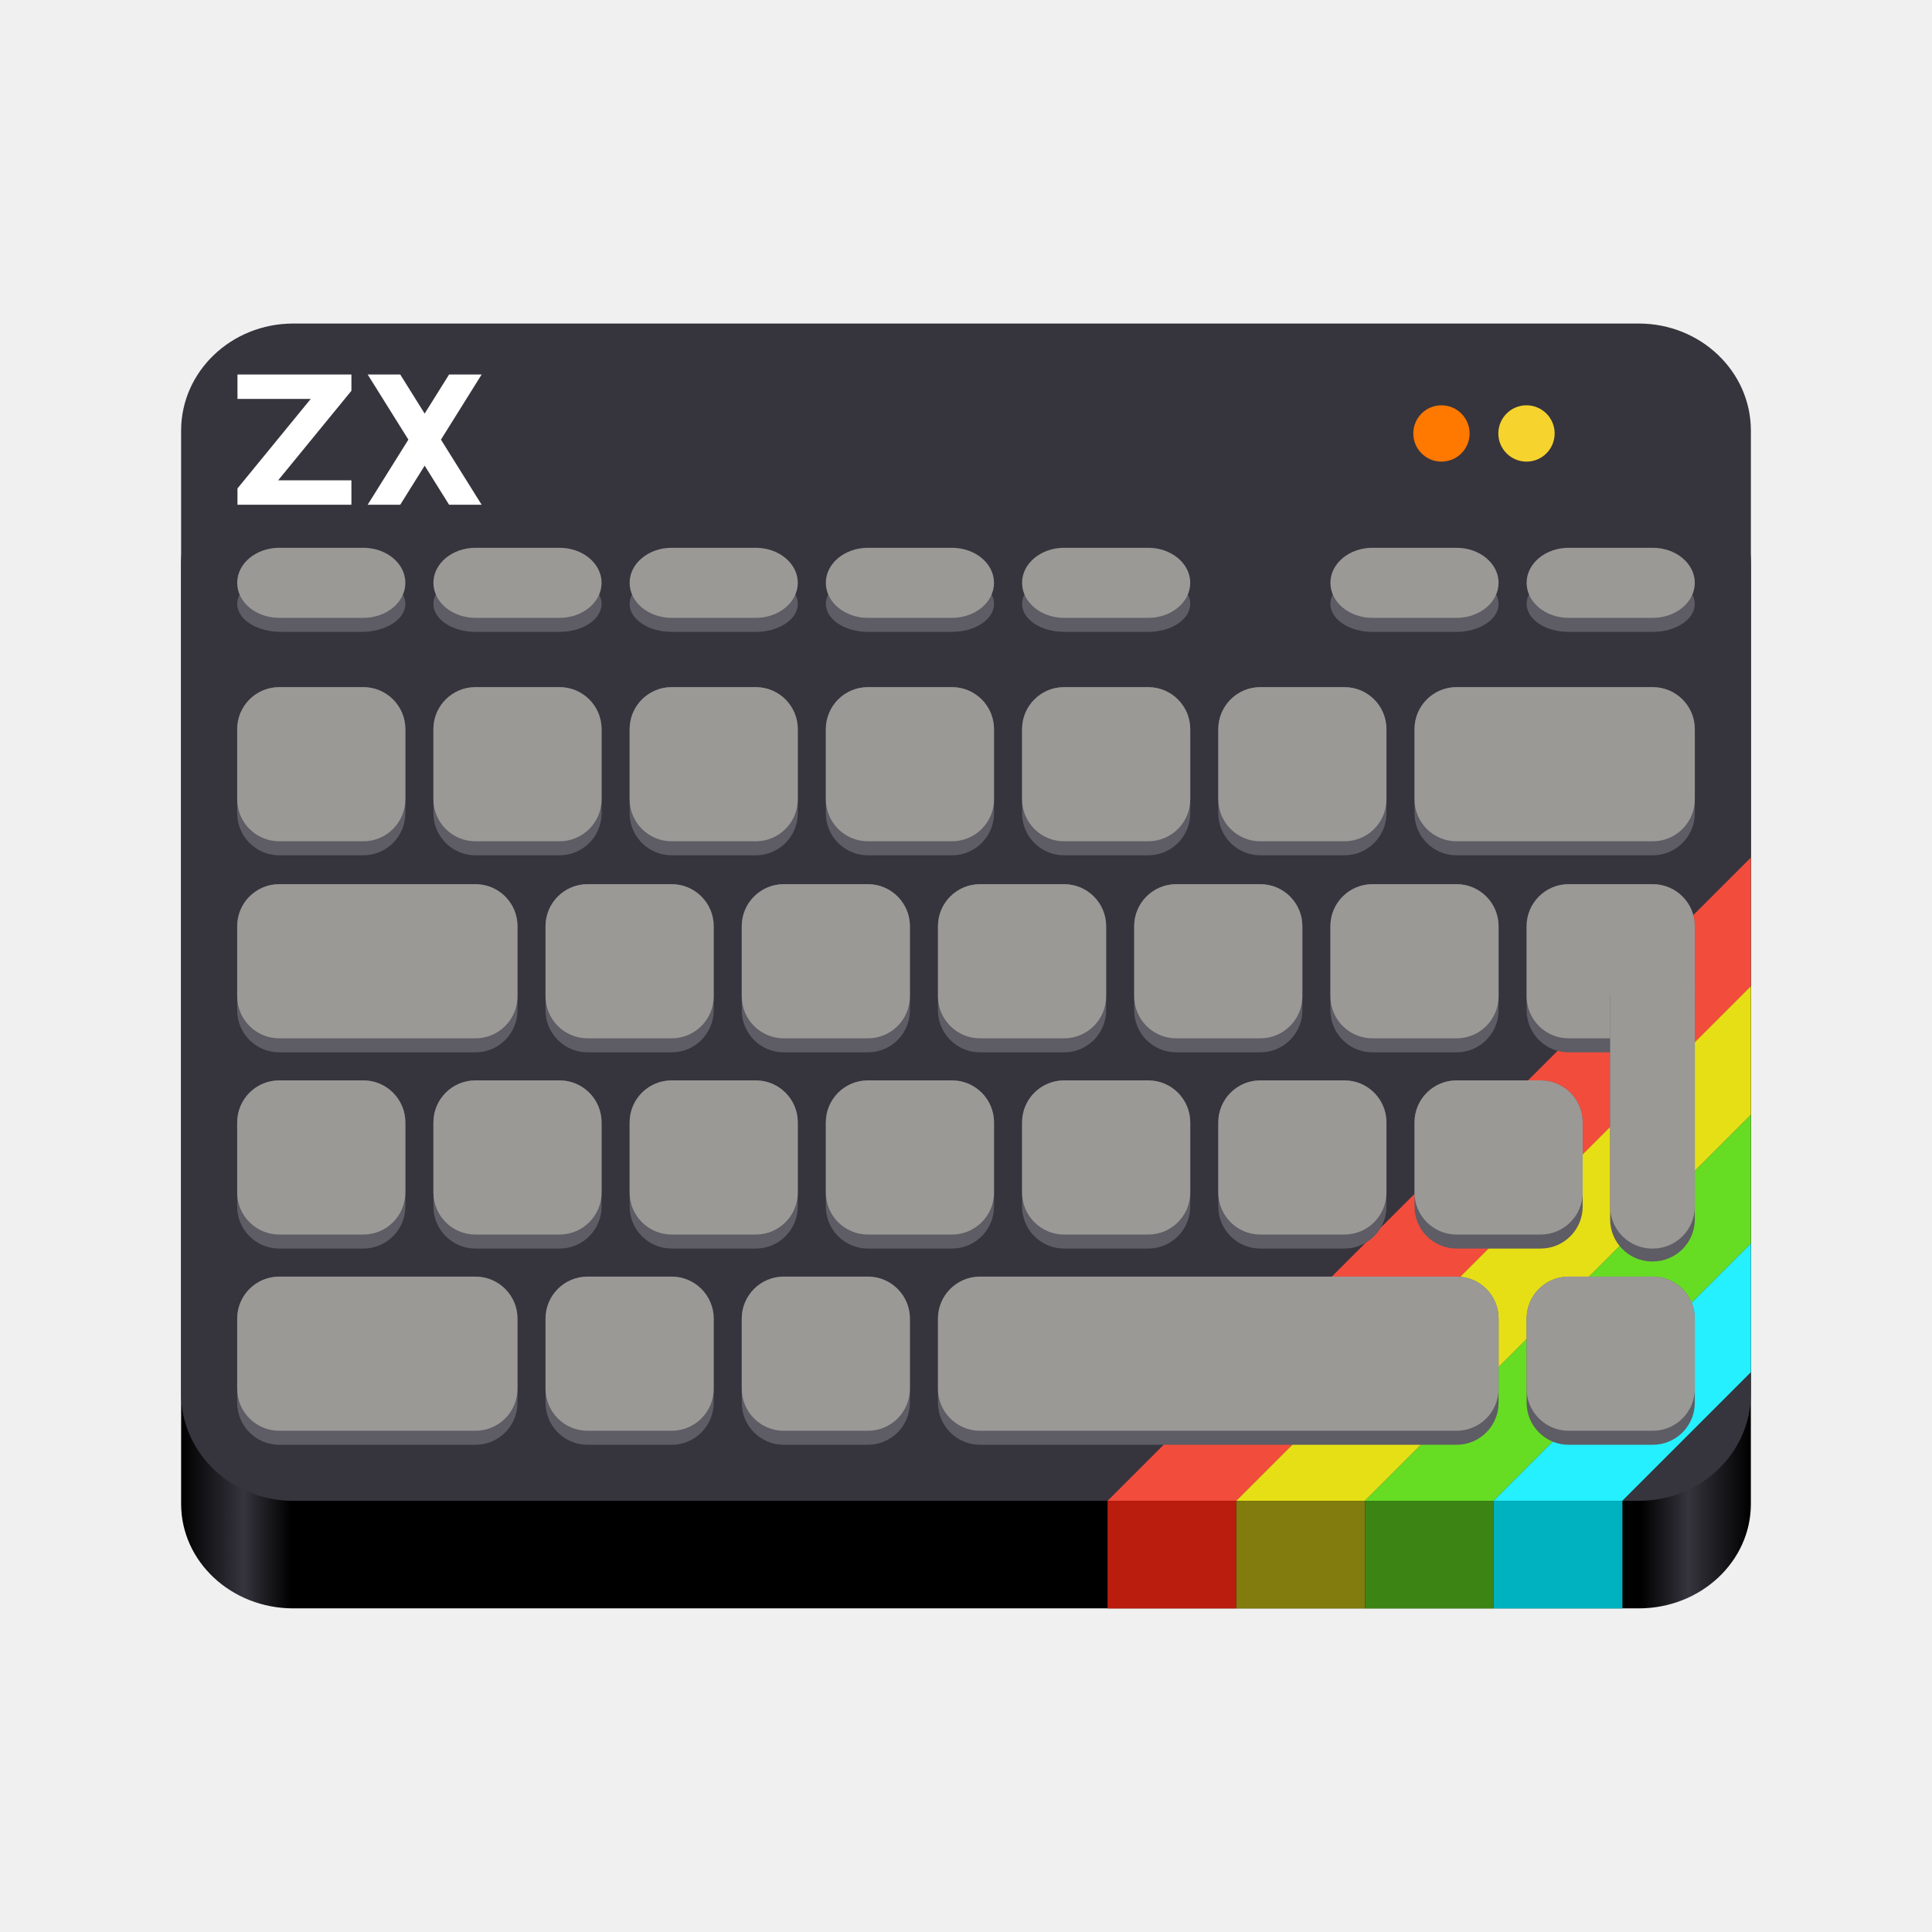
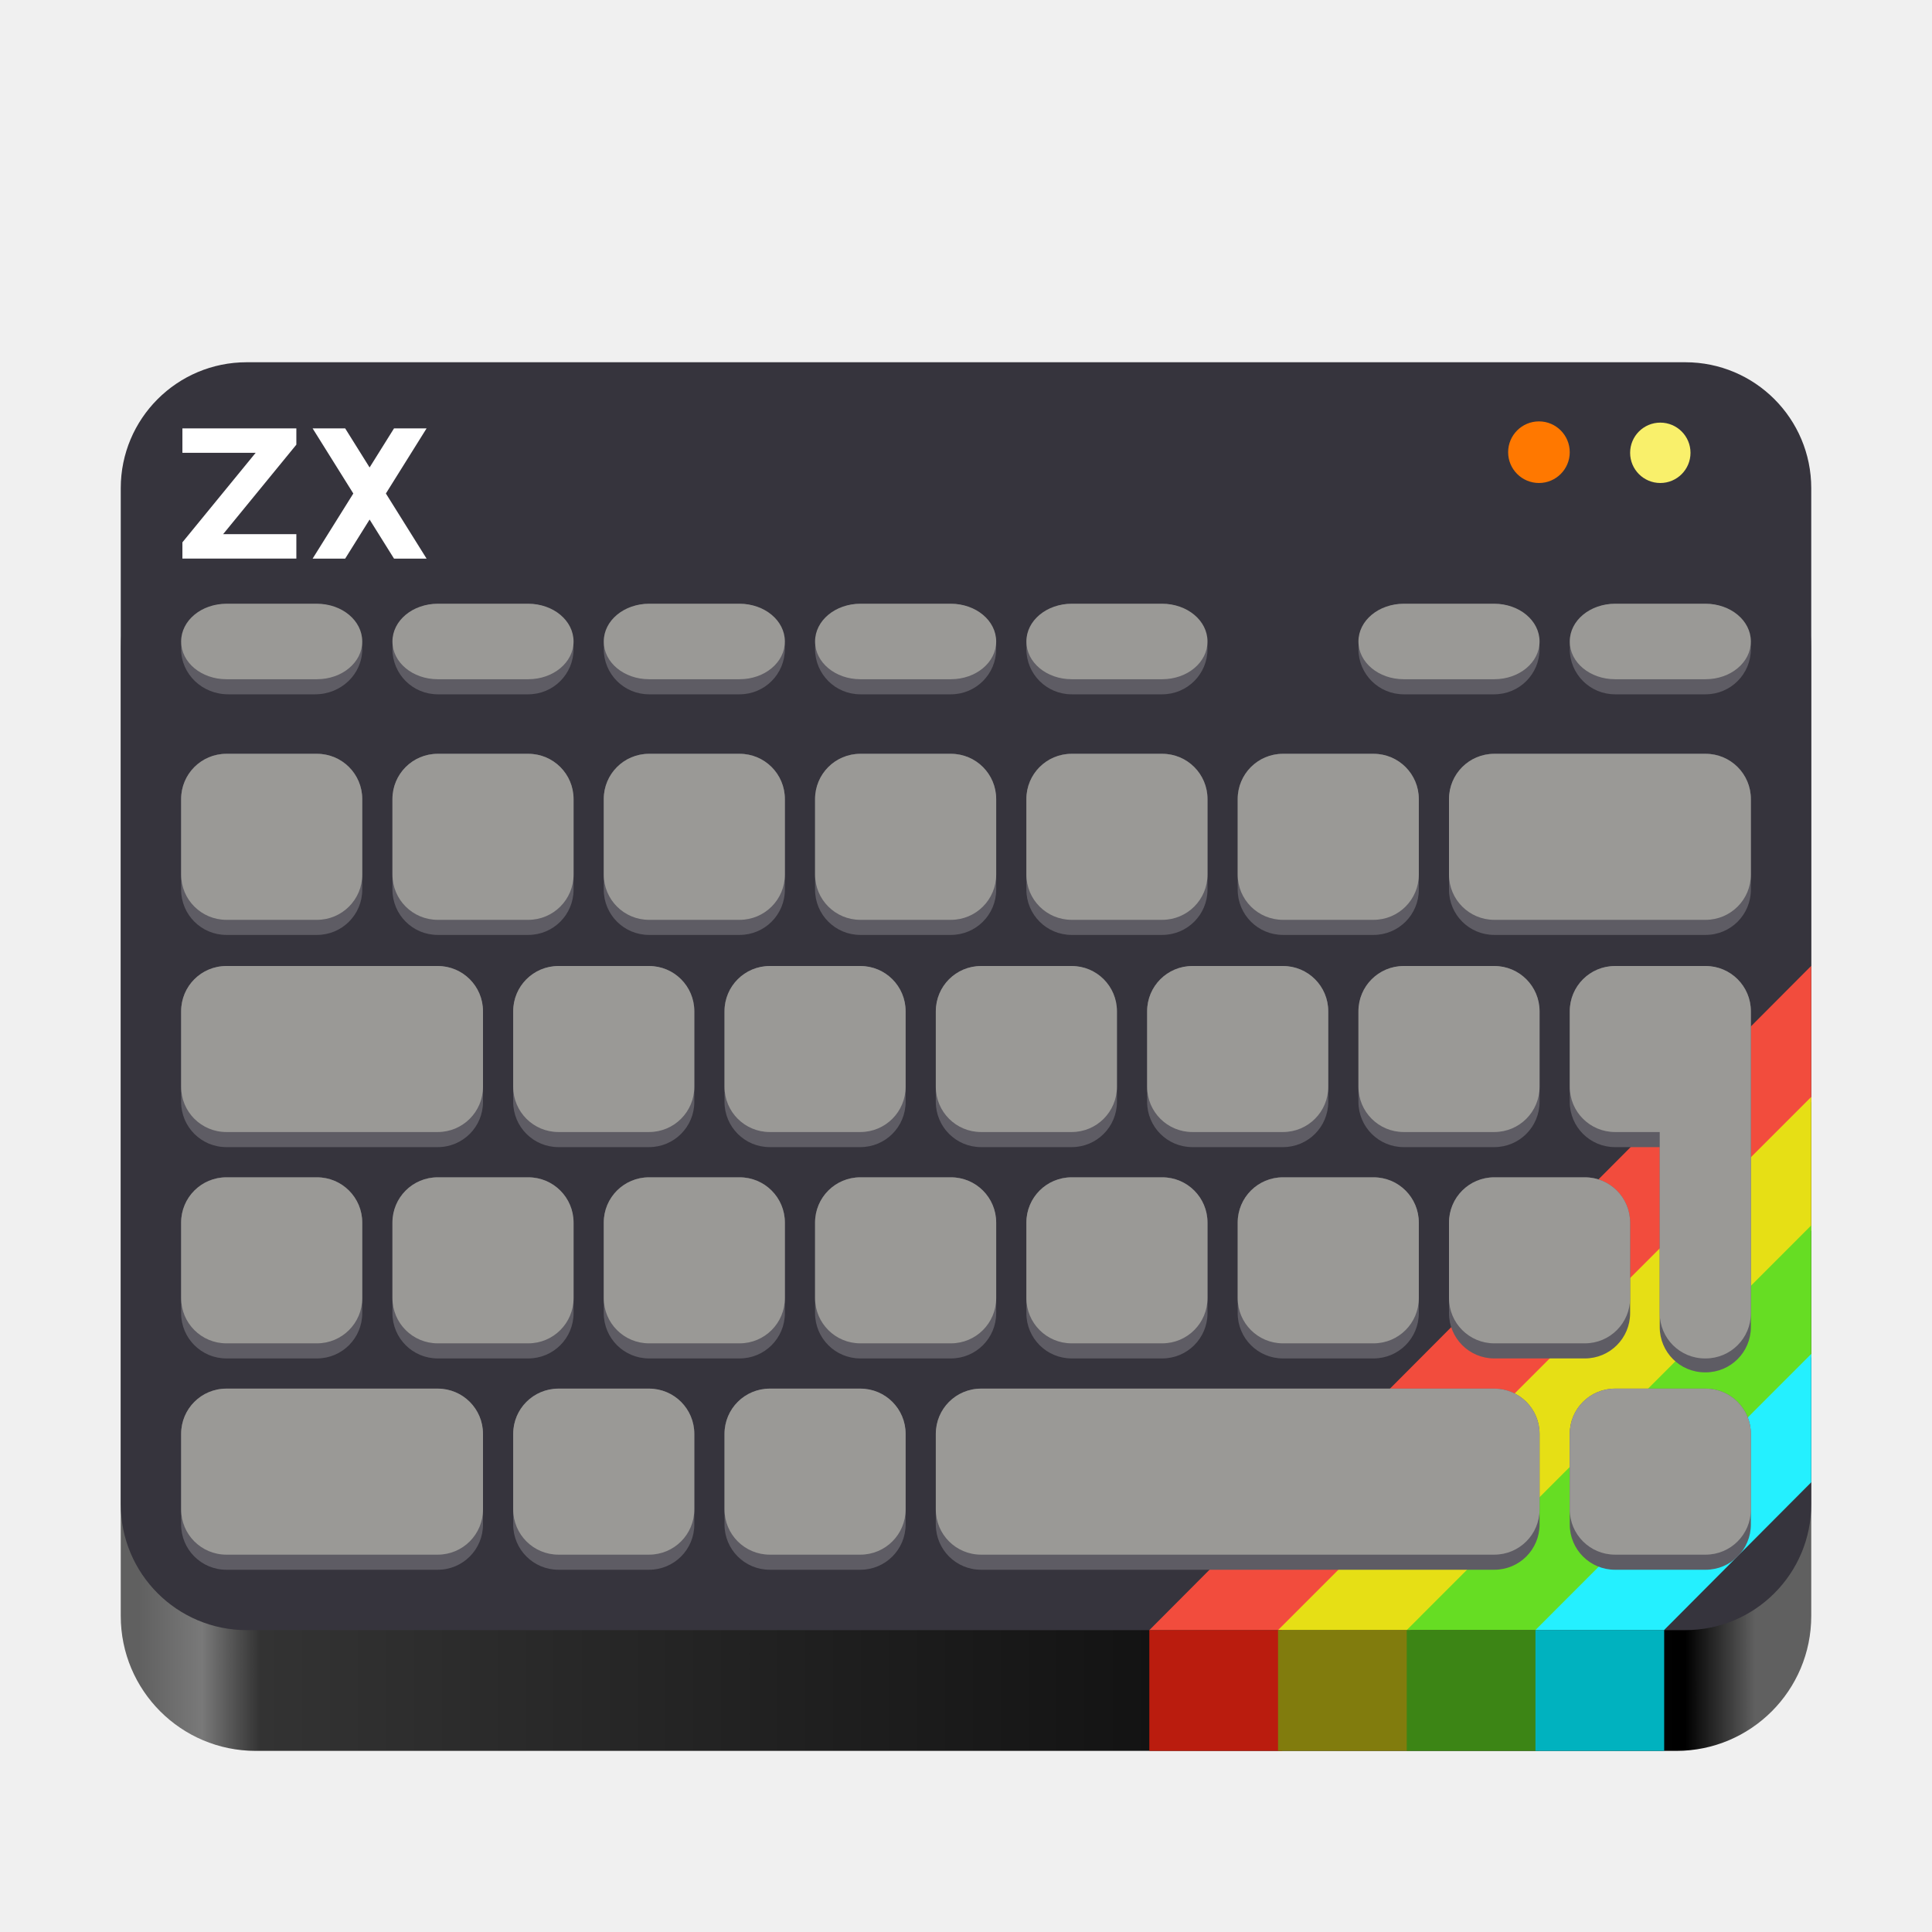
- <svg xmlns="http://www.w3.org/2000/svg" xmlns:xlink="http://www.w3.org/1999/xlink" height="128px" viewBox="0 0 128 128" width="128px" version="1.1" id="svg4817">
+ <svg xmlns="http://www.w3.org/2000/svg" height="128px" viewBox="0 0 128 128" width="128px" version="1.1" id="svg4817">
  <defs id="defs4821">
-     <linearGradient id="linearGradient2250">
-       <stop style="stop-color:#000000;stop-opacity:1;" offset="0" id="stop2246" />
-       <stop style="stop-color:#36343d;stop-opacity:1;" offset="0.04" id="stop2254" />
-       <stop style="stop-color:#000000;stop-opacity:1;" offset="0.07" id="stop2256" />
-       <stop style="stop-color:#000000;stop-opacity:1;" offset="0.93" id="stop2258" />
-       <stop style="stop-color:#36343d;stop-opacity:1;" offset="0.96" id="stop2260" />
-       <stop style="stop-color:#000000;stop-opacity:1;" offset="1" id="stop2248" />
+     <linearGradient id="a-6" gradientUnits="userSpaceOnUse" x1="9.197" x2="119.482" y1="112.655" y2="112.655">
+       <stop offset="0" stop-color="#5e5c64" id="stop1-1" style="stop-color:#606060;stop-opacity:1;" />
+       <stop offset="0.038" stop-color="#77767b" id="stop2-8" style="stop-color:#797979;stop-opacity:1;" />
+       <stop offset="0.073" stop-color="#3d3846" id="stop3-7" style="stop-color:#333333;stop-opacity:1;" />
+       <stop offset="0.929" stop-color="#241f31" id="stop4-9" style="stop-color:#000000;stop-opacity:1;" />
+       <stop offset="0.971" stop-color="#5e5c64" id="stop5-2" style="stop-color:#606060;stop-opacity:1;" />
+       <stop offset="1" stop-color="#5e5c64" id="stop6-0" style="stop-color:#606060;stop-opacity:1;" />
    </linearGradient>
-     <linearGradient xlink:href="#linearGradient2250" id="linearGradient2252" x1="3" y1="71.268" x2="125" y2="71.268" gradientUnits="userSpaceOnUse" gradientTransform="matrix(0.852459,0,0,0.852459,9.442622,7.734942)" />
  </defs>
  <linearGradient id="a" gradientUnits="userSpaceOnUse" x1="12" x2="116" y1="64" y2="64">
    <stop offset="0" stop-color="#3d3846" id="stop4783" />
    <stop offset="0.05" stop-color="#77767b" id="stop4785" />
    <stop offset="0.1" stop-color="#5e5c64" id="stop4787" />
    <stop offset="0.9" stop-color="#504e56" id="stop4789" />
    <stop offset="0.95" stop-color="#77767b" id="stop4791" />
    <stop offset="1" stop-color="#3d3846" id="stop4793" />
  </linearGradient>
  <linearGradient id="b" gradientUnits="userSpaceOnUse" x1="12" x2="112.041" y1="60" y2="80.988">
    <stop offset="0" stop-color="#77767b" id="stop4796" />
    <stop offset="0.384" stop-color="#9a9996" id="stop4798" />
    <stop offset="0.721" stop-color="#77767b" id="stop4800" />
    <stop offset="1" stop-color="#68666f" id="stop4802" />
  </linearGradient>
-   <rect style="fill:url(#linearGradient2252);fill-opacity:1;stroke:none;stroke-width:0.896;stop-color:#000000" id="rect4239" width="104" height="76.143" x="12" y="30.416" ry="6.922" rx="7.429" />
-   <rect style="fill:#36343d;fill-opacity:1;stroke:none;stroke-width:0.907;stop-color:#000000" id="rect547" width="104" height="78" x="12" y="21.435" ry="7.091" rx="7.429" />
-   <path style="fill:#f24c3d;stroke-width:0.852" d="m 73.377,99.435 h 8.525 L 116,65.337 v -8.525 z" id="path8" />
-   <path style="fill:#e6df15;stroke-width:0.852" d="m 81.902,99.435 h 8.525 L 116,73.861 v -8.525 z" id="path10" />
-   <path style="fill:#66dd23;stroke-width:0.852" d="m 90.426,99.435 h 8.525 L 116,82.386 v -8.525 z" id="path12" />
-   <path style="fill:#24f0ff;stroke-width:0.852" d="m 98.951,99.435 h 8.525 L 116,90.911 v -8.525 z" id="path14" />
-   <g id="g399" transform="matrix(0.852459,0,0,0.852459,9.442622,7.734942)">
-     <rect style="fill:#5e5c64;fill-opacity:1;stroke:none;stroke-width:1.061;stop-color:#000000" id="rect8339" width="13.071" height="4.357" x="7.357" y="35.679" rx="3.401" ry="3.401" />
-     <rect style="fill:#9a9996;fill-opacity:1;stroke:none;stroke-width:1.016;stop-color:#000000" id="rect7199" width="13.071" height="5.446" x="7.357" y="33.5" rx="3.268" ry="3.268" />
-     <rect style="fill:#5e5c64;fill-opacity:1;stroke:none;stroke-width:1.061;stop-color:#000000" id="rect11198" width="13.071" height="4.357" x="22.607" y="35.679" rx="3.268" ry="3.268" />
-     <rect style="font-variation-settings:normal;fill:#9a9996;fill-opacity:1;stroke:none;stroke-width:1.016;stroke-linecap:butt;stroke-linejoin:miter;stroke-miterlimit:4;stroke-dasharray:none;stroke-dashoffset:0;stroke-opacity:1;stop-color:#000000" id="rect11200" width="13.071" height="5.446" x="22.607" y="33.5" rx="3.268" ry="3.268" />
-     <rect style="fill:#5e5c64;fill-opacity:1;stroke:none;stroke-width:1.061;stop-color:#000000" id="rect11604" width="13.071" height="4.357" x="37.857" y="35.679" rx="3.268" ry="3.268" />
-     <rect style="fill:#9a9996;fill-opacity:1;stroke:none;stroke-width:1.016;stop-color:#000000" id="rect11606" width="13.071" height="5.446" x="37.857" y="33.5" rx="3.268" ry="3.268" />
-     <rect style="fill:#5e5c64;fill-opacity:1;stroke:none;stroke-width:1.061;stop-color:#000000" id="rect11610" width="13.071" height="4.357" x="53.107" y="35.679" rx="3.268" ry="3.268" />
-     <rect style="fill:#9a9996;fill-opacity:1;stroke:none;stroke-width:1.016;stop-color:#000000" id="rect11612" width="13.071" height="5.446" x="53.107" y="33.5" rx="3.268" ry="3.268" />
-     <rect style="fill:#5e5c64;fill-opacity:1;stroke:none;stroke-width:1.061;stop-color:#000000" id="rect11616" width="13.071" height="4.357" x="68.357" y="35.679" rx="3.268" ry="3.268" />
-     <rect style="fill:#9a9996;fill-opacity:1;stroke:none;stroke-width:1.016;stop-color:#000000" id="rect11618" width="13.071" height="5.446" x="68.357" y="33.5" rx="3.268" ry="3.268" />
-     <rect style="fill:#5e5c64;fill-opacity:1;stroke:none;stroke-width:1.061;stop-color:#000000" id="rect11622" width="13.071" height="4.357" x="92.321" y="35.679" rx="3.268" ry="3.268" />
-     <rect style="fill:#9a9996;fill-opacity:1;stroke:none;stroke-width:1.016;stop-color:#000000" id="rect11624" width="13.071" height="5.446" x="92.321" y="33.5" rx="3.268" ry="3.268" />
-     <rect style="fill:#5e5c64;fill-opacity:1;stroke:none;stroke-width:1.061;stop-color:#000000" id="rect11708" width="13.071" height="4.357" x="107.571" y="35.679" rx="3.268" ry="3.268" />
-     <rect style="fill:#9a9996;fill-opacity:1;stroke:none;stroke-width:1.016;stop-color:#000000" id="rect11710" width="13.071" height="5.446" x="107.571" y="33.5" rx="3.268" ry="3.268" />
-     <rect style="fill:#5e5c64;fill-opacity:1;stroke:none;stroke-width:1.061;stop-color:#000000" id="rect12571" width="13.071" height="13.071" x="22.607" y="44.329" rx="3.268" ry="3.268" />
-     <rect style="font-variation-settings:normal;fill:#9a9996;fill-opacity:1;stroke:none;stroke-width:1.016;stroke-linecap:butt;stroke-linejoin:miter;stroke-miterlimit:4;stroke-dasharray:none;stroke-dashoffset:0;stroke-opacity:1;stop-color:#000000" id="rect12573" width="13.071" height="11.982" x="22.607" y="44.329" rx="3.268" ry="3.268" />
-     <rect style="fill:#5e5c64;fill-opacity:1;stroke:none;stroke-width:1.061;stop-color:#000000" id="rect12577" width="13.071" height="13.071" x="37.857" y="44.329" rx="3.268" ry="3.268" />
-     <rect style="fill:#9a9996;fill-opacity:1;stroke:none;stroke-width:1.016;stop-color:#000000" id="rect12579" width="13.071" height="11.982" x="37.857" y="44.329" rx="3.268" ry="3.268" />
-     <rect style="fill:#5e5c64;fill-opacity:1;stroke:none;stroke-width:1.061;stop-color:#000000" id="rect12583" width="13.071" height="13.071" x="53.107" y="44.329" rx="3.268" ry="3.268" />
-     <rect style="fill:#9a9996;fill-opacity:1;stroke:none;stroke-width:1.016;stop-color:#000000" id="rect12585" width="13.071" height="11.982" x="53.107" y="44.329" rx="3.268" ry="3.268" />
-     <rect style="fill:#5e5c64;fill-opacity:1;stroke:none;stroke-width:1.061;stop-color:#000000" id="rect12589" width="13.071" height="13.071" x="68.357" y="44.329" rx="3.268" ry="3.268" />
-     <rect style="fill:#9a9996;fill-opacity:1;stroke:none;stroke-width:1.016;stop-color:#000000" id="rect12591" width="13.071" height="11.982" x="68.357" y="44.329" rx="3.268" ry="3.268" />
-     <rect style="fill:#5e5c64;fill-opacity:1;stroke:none;stroke-width:1.061;stop-color:#000000" id="rect12755" width="13.071" height="13.071" x="7.357" y="44.329" rx="3.268" ry="3.268" />
-     <rect style="font-variation-settings:normal;fill:#9a9996;fill-opacity:1;stroke:none;stroke-width:1.016;stroke-linecap:butt;stroke-linejoin:miter;stroke-miterlimit:4;stroke-dasharray:none;stroke-dashoffset:0;stroke-opacity:1;stop-color:#000000" id="rect12757" width="13.071" height="11.982" x="7.357" y="44.329" rx="3.268" ry="3.268" />
-     <rect style="fill:#5e5c64;fill-opacity:1;stroke:none;stroke-width:1.061;stop-color:#000000" id="rect13001" width="13.071" height="13.071" x="83.607" y="44.329" rx="3.268" ry="3.268" />
-     <rect style="fill:#9a9996;fill-opacity:1;stroke:none;stroke-width:1.016;stop-color:#000000" id="rect13003" width="13.071" height="11.982" x="83.607" y="44.329" rx="3.268" ry="3.268" />
-     <rect style="fill:#5e5c64;fill-opacity:1;stroke:none;stroke-width:1.061;stop-color:#000000" id="rect13007" width="21.786" height="13.071" x="98.857" y="44.329" rx="3.268" ry="3.268" />
-     <rect style="fill:#9a9996;fill-opacity:1;stroke:none;stroke-width:1.016;stop-color:#000000" id="rect13009" width="21.786" height="11.982" x="98.857" y="44.329" rx="3.268" ry="3.268" />
-     <rect style="fill:#5e5c64;fill-opacity:1;stroke:none;stroke-width:1.061;stop-color:#000000" id="rect13173" width="21.786" height="13.071" x="7.357" y="59.643" rx="3.268" ry="3.268" />
-     <rect style="fill:#9a9996;fill-opacity:1;stroke:none;stroke-width:1.016;stop-color:#000000" id="rect13175" width="21.786" height="11.982" x="7.357" y="59.643" rx="3.268" ry="3.268" />
-     <rect style="fill:#5e5c64;fill-opacity:1;stroke:none;stroke-width:1.061;stop-color:#000000" id="rect13259" width="13.071" height="13.071" x="31.321" y="59.643" rx="3.268" ry="3.268" />
-     <rect style="font-variation-settings:normal;fill:#9a9996;fill-opacity:1;stroke:none;stroke-width:1.016;stroke-linecap:butt;stroke-linejoin:miter;stroke-miterlimit:4;stroke-dasharray:none;stroke-dashoffset:0;stroke-opacity:1;stop-color:#000000" id="rect13261" width="13.071" height="11.982" x="31.321" y="59.643" rx="3.268" ry="3.268" />
-     <rect style="fill:#5e5c64;fill-opacity:1;stroke:none;stroke-width:1.061;stop-color:#000000" id="rect13265" width="13.071" height="13.071" x="46.571" y="59.643" rx="3.268" ry="3.268" />
-     <rect style="fill:#9a9996;fill-opacity:1;stroke:none;stroke-width:1.016;stop-color:#000000" id="rect13267" width="13.071" height="11.982" x="46.571" y="59.643" rx="3.268" ry="3.268" />
-     <rect style="fill:#5e5c64;fill-opacity:1;stroke:none;stroke-width:1.061;stop-color:#000000" id="rect13271" width="13.071" height="13.071" x="61.821" y="59.643" rx="3.268" ry="3.268" />
-     <rect style="fill:#9a9996;fill-opacity:1;stroke:none;stroke-width:1.016;stop-color:#000000" id="rect13273" width="13.071" height="11.982" x="61.821" y="59.643" rx="3.268" ry="3.268" />
-     <rect style="fill:#5e5c64;fill-opacity:1;stroke:none;stroke-width:1.061;stop-color:#000000" id="rect13277" width="13.071" height="13.071" x="77.071" y="59.643" rx="3.268" ry="3.268" />
-     <rect style="fill:#9a9996;fill-opacity:1;stroke:none;stroke-width:1.016;stop-color:#000000" id="rect13279" width="13.071" height="11.982" x="77.071" y="59.643" rx="3.268" ry="3.268" />
-     <rect style="fill:#5e5c64;fill-opacity:1;stroke:none;stroke-width:1.061;stop-color:#000000" id="rect13283" width="13.071" height="13.071" x="92.321" y="59.643" rx="3.268" ry="3.268" />
-     <rect style="fill:#9a9996;fill-opacity:1;stroke:none;stroke-width:1.016;stop-color:#000000" id="rect13285" width="13.071" height="11.982" x="92.321" y="59.643" rx="3.268" ry="3.268" />
-     <rect style="fill:#5e5c64;fill-opacity:1;stroke:none;stroke-width:1.061;stop-color:#000000" id="rect13369" width="13.071" height="13.071" x="22.607" y="74.893" rx="3.268" ry="3.268" />
-     <rect style="font-variation-settings:normal;fill:#9a9996;fill-opacity:1;stroke:none;stroke-width:1.016;stroke-linecap:butt;stroke-linejoin:miter;stroke-miterlimit:4;stroke-dasharray:none;stroke-dashoffset:0;stroke-opacity:1;stop-color:#000000" id="rect13371" width="13.071" height="11.982" x="22.607" y="74.893" rx="3.268" ry="3.268" />
-     <rect style="fill:#5e5c64;fill-opacity:1;stroke:none;stroke-width:1.061;stop-color:#000000" id="rect13375" width="13.071" height="13.071" x="37.857" y="74.893" rx="3.268" ry="3.268" />
-     <rect style="fill:#9a9996;fill-opacity:1;stroke:none;stroke-width:1.016;stop-color:#000000" id="rect13377" width="13.071" height="11.982" x="37.857" y="74.893" rx="3.268" ry="3.268" />
-     <rect style="fill:#5e5c64;fill-opacity:1;stroke:none;stroke-width:1.061;stop-color:#000000" id="rect13381" width="13.071" height="13.071" x="53.107" y="74.893" rx="3.268" ry="3.268" />
-     <rect style="fill:#9a9996;fill-opacity:1;stroke:none;stroke-width:1.016;stop-color:#000000" id="rect13383" width="13.071" height="11.982" x="53.107" y="74.893" rx="3.268" ry="3.268" />
-     <rect style="fill:#5e5c64;fill-opacity:1;stroke:none;stroke-width:1.061;stop-color:#000000" id="rect13387" width="13.071" height="13.071" x="68.357" y="74.893" rx="3.268" ry="3.268" />
-     <rect style="fill:#9a9996;fill-opacity:1;stroke:none;stroke-width:1.016;stop-color:#000000" id="rect13389" width="13.071" height="11.982" x="68.357" y="74.893" rx="3.268" ry="3.268" />
-     <rect style="fill:#5e5c64;fill-opacity:1;stroke:none;stroke-width:1.061;stop-color:#000000" id="rect13393" width="13.071" height="13.071" x="7.357" y="74.893" rx="3.268" ry="3.268" />
-     <rect style="font-variation-settings:normal;fill:#9a9996;fill-opacity:1;stroke:none;stroke-width:1.016;stroke-linecap:butt;stroke-linejoin:miter;stroke-miterlimit:4;stroke-dasharray:none;stroke-dashoffset:0;stroke-opacity:1;stop-color:#000000" id="rect13395" width="13.071" height="11.982" x="7.357" y="74.893" rx="3.268" ry="3.268" />
-     <rect style="fill:#5e5c64;fill-opacity:1;stroke:none;stroke-width:1.061;stop-color:#000000" id="rect13399" width="13.071" height="13.071" x="83.607" y="74.893" rx="3.268" ry="3.268" />
-     <rect style="fill:#9a9996;fill-opacity:1;stroke:none;stroke-width:1.016;stop-color:#000000" id="rect13401" width="13.071" height="11.982" x="83.607" y="74.893" rx="3.268" ry="3.268" />
-     <rect style="fill:#5e5c64;fill-opacity:1;stroke:none;stroke-width:1.061;stop-color:#000000" id="rect13405" width="13.071" height="13.071" x="98.857" y="74.893" rx="3.268" ry="3.268" />
-     <rect style="fill:#9a9996;fill-opacity:1;stroke:none;stroke-width:1.016;stop-color:#000000" id="rect13407" width="13.071" height="11.982" x="98.857" y="74.893" rx="3.268" ry="3.268" />
-     <rect style="fill:#5e5c64;fill-opacity:1;stroke:none;stroke-width:1.061;stop-color:#000000" id="rect13491" width="13.071" height="13.071" x="107.571" y="59.643" rx="3.268" ry="3.268" />
-     <rect style="fill:#9a9996;fill-opacity:1;stroke:none;stroke-width:1.016;stop-color:#000000" id="rect13493" width="13.071" height="11.982" x="107.571" y="59.643" rx="3.268" ry="3.268" />
-     <rect style="font-variation-settings:normal;fill:#5e5c64;fill-opacity:1;stroke:none;stroke-width:1.016;stroke-linecap:butt;stroke-linejoin:miter;stroke-miterlimit:4;stroke-dasharray:none;stroke-dashoffset:0;stroke-opacity:1;stop-color:#000000" id="rect13601" width="6.58" height="23.792" x="114.063" y="65.175" rx="3.268" ry="3.268" />
-     <rect style="font-variation-settings:normal;fill:#9a9996;fill-opacity:1;stroke:none;stroke-width:1.016;stroke-linecap:butt;stroke-linejoin:miter;stroke-miterlimit:4;stroke-dasharray:none;stroke-dashoffset:0;stroke-opacity:1;stop-color:#000000" id="rect13519" width="6.58" height="23.792" x="114.063" y="64.172" rx="3.268" ry="3.268" />
-     <rect style="fill:#5e5c64;fill-opacity:1;stroke:none;stroke-width:1.061;stop-color:#000000" id="rect15171" width="21.786" height="13.071" x="7.357" y="90.143" rx="3.268" ry="3.268" />
-     <rect style="fill:#9a9996;fill-opacity:1;stroke:none;stroke-width:1.016;stop-color:#000000" id="rect15173" width="21.786" height="11.982" x="7.357" y="90.143" rx="3.268" ry="3.268" />
-     <rect style="fill:#5e5c64;fill-opacity:1;stroke:none;stroke-width:1.061;stop-color:#000000" id="rect15337" width="13.071" height="13.071" x="31.321" y="90.143" rx="3.268" ry="3.268" />
-     <rect style="font-variation-settings:normal;fill:#9a9996;fill-opacity:1;stroke:none;stroke-width:1.016;stroke-linecap:butt;stroke-linejoin:miter;stroke-miterlimit:4;stroke-dasharray:none;stroke-dashoffset:0;stroke-opacity:1;stop-color:#000000" id="rect15339" width="13.071" height="11.982" x="31.321" y="90.143" rx="3.268" ry="3.268" />
-     <rect style="fill:#5e5c64;fill-opacity:1;stroke:none;stroke-width:1.061;stop-color:#000000" id="rect15343" width="13.071" height="13.071" x="46.571" y="90.143" rx="3.268" ry="3.268" />
-     <rect style="fill:#9a9996;fill-opacity:1;stroke:none;stroke-width:1.016;stop-color:#000000" id="rect15345" width="13.071" height="11.982" x="46.571" y="90.143" rx="3.268" ry="3.268" />
-     <rect style="fill:#5e5c64;fill-opacity:1;stroke:none;stroke-width:1.061;stop-color:#000000" id="rect15509" width="43.572" height="13.071" x="61.821" y="90.143" rx="3.268" ry="3.268" />
-     <rect style="fill:#9a9996;fill-opacity:1;stroke:none;stroke-width:1.016;stop-color:#000000" id="rect15511" width="43.572" height="11.982" x="61.821" y="90.143" rx="3.268" ry="3.268" />
-     <rect style="fill:#5e5c64;fill-opacity:1;stroke:none;stroke-width:1.061;stop-color:#000000" id="rect15675" width="13.071" height="13.071" x="107.571" y="90.143" rx="3.268" ry="3.268" />
-     <rect style="fill:#9a9996;fill-opacity:1;stroke:none;stroke-width:1.016;stop-color:#000000" id="rect15677" width="13.071" height="11.982" x="107.571" y="90.143" rx="3.268" ry="3.268" />
-   </g>
-   <rect style="font-variation-settings:normal;fill:#ff7800;fill-opacity:1;stroke:none;stroke-width:0.866;stroke-linecap:butt;stroke-linejoin:miter;stroke-miterlimit:4;stroke-dasharray:none;stroke-dashoffset:0;stroke-opacity:1;stop-color:#000000" id="rect16234" width="3.732" height="3.732" x="93.634" y="26.852" rx="2.786" ry="2.786" />
-   <rect style="font-variation-settings:normal;fill:#f6d32d;fill-opacity:1;stroke:none;stroke-width:0.866;stroke-linecap:butt;stroke-linejoin:miter;stroke-miterlimit:4;stroke-dasharray:none;stroke-dashoffset:0;stroke-opacity:1;stop-color:#000000" id="rect16334" width="3.732" height="3.732" x="99.268" y="26.852" rx="2.786" ry="2.786" />
-   <path style="fill:#ffffff;stroke-width:0.539" d="m 24.36,24.812 2.696,4.314 -2.696,4.314 h 2.157 l 1.618,-2.589 1.618,2.589 h 2.157 l -2.696,-4.314 2.696,-4.314 h -2.157 l -1.618,2.589 -1.618,-2.589 z m -8.627,0 h 7.549 v 1.078 l -4.853,5.931 h 4.853 v 1.618 h -7.549 v -1.078 l 4.853,-5.931 h -4.853 z" id="path18" />
-   <rect style="fill:#ba1c0e;fill-opacity:1;stroke:none;stroke-width:0.815;stroke-miterlimit:0.5;paint-order:stroke fill markers" id="rect453" width="8.528" height="7.131" x="73.378" y="99.434" />
-   <rect style="fill:#817c0d;fill-opacity:1;stroke:none;stroke-width:0.815;stroke-miterlimit:0.5;paint-order:stroke fill markers" id="rect453-3" width="8.528" height="7.131" x="81.906" y="99.434" />
-   <rect style="fill:#3c8515;fill-opacity:1;stroke:none;stroke-width:0.815;stroke-miterlimit:0.5;paint-order:stroke fill markers" id="rect453-3-6" width="8.528" height="7.131" x="90.433" y="99.434" />
-   <rect style="fill:#00b2bf;fill-opacity:1;stroke:none;stroke-width:0.815;stroke-miterlimit:0.5;paint-order:stroke fill markers" id="rect453-3-6-7" width="8.528" height="7.131" x="98.961" y="99.434" />
+   <path d="m 16.938,34 h 94.125 C 116,34 120,38 120,42.938 v 64.125 C 120,112 116,116 111.062,116 H 16.938 C 12,116 8,112 8,107.062 V 42.938 C 8,38 12,34 16.938,34 Z m 0,0" fill="url(#a)" id="path12-6" style="fill:url(#a-6)" />
+   <path d="m 16.344,24 h 95.312 C 116.266,24 120,27.734 120,32.344 v 67.312 C 120,104.266 116.266,108 111.656,108 H 16.344 C 11.734,108 8,104.266 8,99.656 V 32.344 C 8,27.734 11.734,24 16.344,24 Z m 0,0" fill="#5e5c64" id="path13" style="fill:#36343d;fill-opacity:1" />
+   <path d="m 101.961,27.918 c 1.125,0 2.039,0.914 2.039,2.043 0,1.125 -0.914,2.039 -2.039,2.039 -1.129,0 -2.043,-0.914 -2.043,-2.039 0,-1.129 0.914,-2.043 2.043,-2.043 z m 0,0" fill="#f9f06b" id="path16" style="fill:#ff7800;fill-opacity:1" />
+   <path d="m 110,28 c 1.105,0 2,0.895 2,2 0,1.105 -0.895,2 -2,2 -1.105,0 -2,-0.895 -2,-2 0,-1.105 0.895,-2 2,-2 z m 0,0" fill="#f9f06b" id="path17" />
+   <path style="fill:#ffffff;stroke-width:0.539" d="m 20.712,28.382 2.696,4.314 -2.696,4.314 h 2.157 l 1.618,-2.589 1.618,2.589 h 2.157 l -2.696,-4.314 2.696,-4.314 h -2.157 l -1.618,2.589 -1.618,-2.589 z m -8.627,0 h 7.549 v 1.078 l -4.853,5.931 h 4.853 v 1.618 h -7.549 v -1.078 L 16.938,30 h -4.853 z" id="path18-2" />
+   <path style="fill:#f24c3d;stroke-width:0.852" d="m 76.139,108.008 h 8.803 L 120,73 v -9.011 z" id="path8-5" />
+   <path style="fill:#e6df15;stroke-width:0.852" d="m 84.663,108.008 h 8.747 L 120,81.525 V 72.672 Z" id="path10-9" />
+   <path style="fill:#66dd23;stroke-width:0.852" d="M 93.188,108.008 H 101.947 L 120,89.908 v -8.723 z" id="path12-2" />
+   <path style="fill:#24f0ff;stroke-width:0.852" d="m 101.712,108.008 h 8.525 L 120,98.204 V 89.701 Z" id="path14-2" />
+   <path id="rect453-8" style="fill:#ba1c0e;stroke-width:0.815;stroke-miterlimit:0.5;paint-order:stroke fill markers" d="m 76.145,108 h 8.797 v 8 H 76.145 Z" />
+   <path id="rect453-3-9" style="fill:#817c0d;stroke-width:0.815;stroke-miterlimit:0.5;paint-order:stroke fill markers" d="m 84.673,108 h 8.737 v 8 h -8.737 z" />
+   <path id="rect453-3-6-73" style="fill:#3c8515;stroke-width:0.815;stroke-miterlimit:0.5;paint-order:stroke fill markers" d="m 93.2,108 h 8.747 v 8 h -8.747 z" />
+   <path id="rect453-3-6-7-6" style="fill:#00b2bf;stroke-width:0.815;stroke-miterlimit:0.5;paint-order:stroke fill markers" d="m 101.728,108 h 8.528 v 8 h -8.528 z" />
+   <path d="m 107,92 h 6 c 1.66,0 3,1.34 3,3 v 6 c 0,1.66 -1.34,3 -3,3 h -6 c -1.66,0 -3,-1.34 -3,-3 v -6 c 0,-1.66 1.34,-3 3,-3 z m -42,0 h 34 c 1.66,0 3,1.34 3,3 v 6 c 0,1.66 -1.34,3 -3,3 H 65 c -1.664,0 -3,-1.34 -3,-3 v -6 c 0,-1.66 1.336,-3 3,-3 z m -14,0 h 6 c 1.66,0 3,1.34 3,3 v 6 c 0,1.66 -1.34,3 -3,3 h -6 c -1.66,0 -3,-1.34 -3,-3 v -6 c 0,-1.66 1.34,-3 3,-3 z m -14,0 h 6 c 1.66,0 3,1.34 3,3 v 6 c 0,1.66 -1.34,3 -3,3 h -6 c -1.66,0 -3,-1.34 -3,-3 v -6 c 0,-1.66 1.34,-3 3,-3 z m -22,0 h 14 c 1.664,0 3,1.34 3,3 v 6 c 0,1.66 -1.336,3 -3,3 H 15 c -1.664,0 -3,-1.34 -3,-3 v -6 c 0,-1.66 1.336,-3 3,-3 z m 97.961,-22.922 h 0.039 c 1.66,0 3,1.34 3,3 v 15.844 c 0,1.66 -1.34,3 -3,3 h -0.039 c -1.664,0 -3,-1.34 -3,-3 v -15.844 c 0,-1.66 1.336,-3 3,-3 z M 107,64 h 6 c 1.66,0 3,1.34 3,3 v 6 c 0,1.66 -1.34,3 -3,3 h -6 c -1.66,0 -3,-1.34 -3,-3 v -6 c 0,-1.66 1.34,-3 3,-3 z m -8,14 h 6 c 1.66,0 3,1.34 3,3 v 6 c 0,1.66 -1.34,3 -3,3 h -6 c -1.66,0 -3,-1.34 -3,-3 v -6 c 0,-1.66 1.34,-3 3,-3 z m -14,0 h 6 c 1.66,0 3,1.34 3,3 v 6 c 0,1.66 -1.34,3 -3,3 h -6 c -1.66,0 -3,-1.34 -3,-3 v -6 c 0,-1.66 1.34,-3 3,-3 z m -70,0 h 6 c 1.66,0 3,1.34 3,3 v 6 c 0,1.66 -1.34,3 -3,3 h -6 c -1.66,0 -3,-1.34 -3,-3 v -6 c 0,-1.66 1.34,-3 3,-3 z m 56,0 h 6 c 1.66,0 3,1.34 3,3 v 6 c 0,1.66 -1.34,3 -3,3 h -6 c -1.66,0 -3,-1.34 -3,-3 v -6 c 0,-1.66 1.34,-3 3,-3 z m -14,0 h 6 c 1.66,0 3,1.34 3,3 v 6 c 0,1.66 -1.34,3 -3,3 h -6 c -1.66,0 -3,-1.34 -3,-3 v -6 c 0,-1.66 1.34,-3 3,-3 z m -14,0 h 6 c 1.66,0 3,1.34 3,3 v 6 c 0,1.66 -1.34,3 -3,3 h -6 c -1.66,0 -3,-1.34 -3,-3 v -6 c 0,-1.66 1.34,-3 3,-3 z m -14,0 h 6 c 1.66,0 3,1.34 3,3 v 6 c 0,1.66 -1.34,3 -3,3 h -6 c -1.66,0 -3,-1.34 -3,-3 v -6 c 0,-1.66 1.34,-3 3,-3 z M 93,64 h 6 c 1.66,0 3,1.34 3,3 v 6 c 0,1.66 -1.34,3 -3,3 h -6 c -1.66,0 -3,-1.34 -3,-3 v -6 c 0,-1.66 1.34,-3 3,-3 z m -14,0 h 6 c 1.66,0 3,1.34 3,3 v 6 c 0,1.66 -1.34,3 -3,3 h -6 c -1.66,0 -3,-1.34 -3,-3 v -6 c 0,-1.66 1.34,-3 3,-3 z m -14,0 h 6 c 1.66,0 3,1.34 3,3 v 6 c 0,1.66 -1.34,3 -3,3 h -6 c -1.66,0 -3,-1.34 -3,-3 v -6 c 0,-1.66 1.34,-3 3,-3 z m -14,0 h 6 c 1.66,0 3,1.34 3,3 v 6 c 0,1.66 -1.34,3 -3,3 h -6 c -1.66,0 -3,-1.34 -3,-3 v -6 c 0,-1.66 1.34,-3 3,-3 z m -14,0 h 6 c 1.66,0 3,1.34 3,3 v 6 c 0,1.66 -1.34,3 -3,3 h -6 c -1.66,0 -3,-1.34 -3,-3 v -6 c 0,-1.66 1.34,-3 3,-3 z m -22,0 h 14 c 1.664,0 3,1.34 3,3 v 6 c 0,1.66 -1.336,3 -3,3 H 15 c -1.664,0 -3,-1.34 -3,-3 v -6 c 0,-1.66 1.336,-3 3,-3 z M 99,49.941 h 14 c 1.664,0 3,1.34 3,3 v 6 c 0,1.66 -1.336,3 -3,3 H 99 c -1.66,0 -3,-1.34 -3,-3 v -6 c 0,-1.66 1.34,-3 3,-3 z m -14,0 h 6 c 1.66,0 3,1.34 3,3 v 6 c 0,1.66 -1.34,3 -3,3 h -6 c -1.66,0 -3,-1.34 -3,-3 v -6 c 0,-1.66 1.34,-3 3,-3 z m -70,0 h 6 c 1.66,0 3,1.34 3,3 v 6 c 0,1.66 -1.34,3 -3,3 h -6 c -1.66,0 -3,-1.34 -3,-3 v -6 c 0,-1.66 1.34,-3 3,-3 z m 56,0 h 6 c 1.66,0 3,1.34 3,3 v 6 c 0,1.66 -1.34,3 -3,3 h -6 c -1.66,0 -3,-1.34 -3,-3 v -6 c 0,-1.66 1.34,-3 3,-3 z m -14,0 h 6 c 1.66,0 3,1.34 3,3 v 6 c 0,1.66 -1.34,3 -3,3 h -6 c -1.66,0 -3,-1.34 -3,-3 v -6 c 0,-1.66 1.34,-3 3,-3 z m -14,0 h 6 c 1.66,0 3,1.34 3,3 v 6 c 0,1.66 -1.34,3 -3,3 h -6 c -1.66,0 -3,-1.34 -3,-3 v -6 c 0,-1.66 1.34,-3 3,-3 z m -14,0 h 6 c 1.66,0 3,1.34 3,3 v 6 c 0,1.66 -1.34,3 -3,3 h -6 c -1.66,0 -3,-1.34 -3,-3 v -6 c 0,-1.66 1.34,-3 3,-3 z M 107,40 h 6 c 1.66,0 3,1.34 3,3 0,1.66 -1.34,3 -3,3 h -6 c -1.66,0 -3,-1.34 -3,-3 0,-1.66 1.34,-3 3,-3 z m -14,0 h 6 c 1.66,0 3,1.34 3,3 0,1.66 -1.34,3 -3,3 h -6 c -1.66,0 -3,-1.34 -3,-3 0,-1.66 1.34,-3 3,-3 z m -22,0 h 6 c 1.66,0 3,1.34 3,3 0,1.66 -1.34,3 -3,3 h -6 c -1.66,0 -3,-1.34 -3,-3 0,-1.66 1.34,-3 3,-3 z m -14,0 h 6 c 1.66,0 3,1.34 3,3 0,1.66 -1.34,3 -3,3 h -6 c -1.66,0 -3,-1.34 -3,-3 0,-1.66 1.34,-3 3,-3 z m -14,0 h 6 c 1.66,0 3,1.34 3,3 0,1.66 -1.34,3 -3,3 h -6 c -1.66,0 -3,-1.34 -3,-3 0,-1.66 1.34,-3 3,-3 z m -14,0 h 6 c 1.66,0 3,1.34 3,3 0,1.66 -1.34,3 -3,3 h -6 c -1.66,0 -3,-1.34 -3,-3 0,-1.66 1.34,-3 3,-3 z m -13.879,0 h 5.758 C 22.609,40 24,41.34 24,43 c 0,1.66 -1.391,3 -3.121,3 H 15.121 C 13.391,46 12,44.66 12,43 c 0,-1.66 1.391,-3 3.121,-3 z m 0,0" fill="#241f31" id="path14-1" style="fill:#5e5c64;fill-opacity:1" />
+   <path d="m 107,92 h 6 c 1.66,0 3,1.34 3,3 v 5 c 0,1.66 -1.34,3 -3,3 h -6 c -1.66,0 -3,-1.34 -3,-3 v -5 c 0,-1.66 1.34,-3 3,-3 z m -42,0 h 34 c 1.66,0 3,1.34 3,3 v 5 c 0,1.66 -1.34,3 -3,3 H 65 c -1.664,0 -3,-1.34 -3,-3 v -5 c 0,-1.66 1.336,-3 3,-3 z m -14,0 h 6 c 1.66,0 3,1.34 3,3 v 5 c 0,1.66 -1.34,3 -3,3 h -6 c -1.66,0 -3,-1.34 -3,-3 v -5 c 0,-1.66 1.34,-3 3,-3 z m -14,0 h 6 c 1.66,0 3,1.34 3,3 v 5 c 0,1.66 -1.34,3 -3,3 h -6 c -1.66,0 -3,-1.34 -3,-3 v -5 c 0,-1.66 1.34,-3 3,-3 z m -22,0 h 14 c 1.66,0 3,1.34 3,3 v 5 c 0,1.66 -1.34,3 -3,3 H 15 c -1.664,0 -3,-1.34 -3,-3 v -5 c 0,-1.66 1.336,-3 3,-3 z m 97.961,-23.844 h 0.039 c 1.66,0 3,1.34 3,3 V 87 c 0,1.66 -1.34,3 -3,3 h -0.039 c -1.664,0 -3,-1.34 -3,-3 V 71.156 c 0,-1.66 1.336,-3 3,-3 z M 107,64 h 6 c 1.66,0 3,1.34 3,3 v 5 c 0,1.66 -1.34,3 -3,3 h -6 c -1.66,0 -3,-1.34 -3,-3 v -5 c 0,-1.66 1.34,-3 3,-3 z m -8,14 h 6 c 1.66,0 3,1.34 3,3 v 5 c 0,1.66 -1.34,3 -3,3 h -6 c -1.66,0 -3,-1.34 -3,-3 v -5 c 0,-1.66 1.34,-3 3,-3 z m -14,0 h 6 c 1.66,0 3,1.34 3,3 v 5 c 0,1.66 -1.34,3 -3,3 h -6 c -1.66,0 -3,-1.34 -3,-3 v -5 c 0,-1.66 1.34,-3 3,-3 z m -70,0 h 6 c 1.66,0 3,1.34 3,3 v 5 c 0,1.66 -1.34,3 -3,3 h -6 c -1.66,0 -3,-1.34 -3,-3 v -5 c 0,-1.66 1.34,-3 3,-3 z m 56,0 h 6 c 1.66,0 3,1.34 3,3 v 5 c 0,1.66 -1.34,3 -3,3 h -6 c -1.66,0 -3,-1.34 -3,-3 v -5 c 0,-1.66 1.34,-3 3,-3 z m -14,0 h 6 c 1.66,0 3,1.34 3,3 v 5 c 0,1.66 -1.34,3 -3,3 h -6 c -1.66,0 -3,-1.34 -3,-3 v -5 c 0,-1.66 1.34,-3 3,-3 z m -14,0 h 6 c 1.66,0 3,1.34 3,3 v 5 c 0,1.66 -1.34,3 -3,3 h -6 c -1.66,0 -3,-1.34 -3,-3 v -5 c 0,-1.66 1.34,-3 3,-3 z m -14,0 h 6 c 1.66,0 3,1.34 3,3 v 5 c 0,1.66 -1.34,3 -3,3 h -6 c -1.66,0 -3,-1.34 -3,-3 v -5 c 0,-1.66 1.34,-3 3,-3 z M 93,64 h 6 c 1.66,0 3,1.34 3,3 v 5 c 0,1.66 -1.34,3 -3,3 h -6 c -1.66,0 -3,-1.34 -3,-3 v -5 c 0,-1.66 1.34,-3 3,-3 z m -14,0 h 6 c 1.66,0 3,1.34 3,3 v 5 c 0,1.66 -1.34,3 -3,3 h -6 c -1.66,0 -3,-1.34 -3,-3 v -5 c 0,-1.66 1.34,-3 3,-3 z m -14,0 h 6 c 1.66,0 3,1.34 3,3 v 5 c 0,1.66 -1.34,3 -3,3 h -6 c -1.66,0 -3,-1.34 -3,-3 v -5 c 0,-1.66 1.34,-3 3,-3 z m -14,0 h 6 c 1.66,0 3,1.34 3,3 v 5 c 0,1.66 -1.34,3 -3,3 h -6 c -1.66,0 -3,-1.34 -3,-3 v -5 c 0,-1.66 1.34,-3 3,-3 z m -14,0 h 6 c 1.66,0 3,1.34 3,3 v 5 c 0,1.66 -1.34,3 -3,3 h -6 c -1.66,0 -3,-1.34 -3,-3 v -5 c 0,-1.66 1.34,-3 3,-3 z m -22,0 h 14 c 1.66,0 3,1.34 3,3 v 5 c 0,1.66 -1.34,3 -3,3 H 15 c -1.664,0 -3,-1.34 -3,-3 v -5 c 0,-1.66 1.336,-3 3,-3 z M 99,49.941 h 14 c 1.66,0 3,1.34 3,3 v 5 c 0,1.66 -1.34,3 -3,3 H 99 c -1.66,0 -3,-1.34 -3,-3 v -5 c 0,-1.66 1.34,-3 3,-3 z m -14,0 h 6 c 1.66,0 3,1.34 3,3 v 5 c 0,1.66 -1.34,3 -3,3 h -6 c -1.66,0 -3,-1.34 -3,-3 v -5 c 0,-1.66 1.34,-3 3,-3 z m -70,0 h 6 c 1.66,0 3,1.34 3,3 v 5 c 0,1.66 -1.34,3 -3,3 h -6 c -1.66,0 -3,-1.34 -3,-3 v -5 c 0,-1.66 1.34,-3 3,-3 z m 56,0 h 6 c 1.66,0 3,1.34 3,3 v 5 c 0,1.66 -1.34,3 -3,3 h -6 c -1.66,0 -3,-1.34 -3,-3 v -5 c 0,-1.66 1.34,-3 3,-3 z m -14,0 h 6 c 1.66,0 3,1.34 3,3 v 5 c 0,1.66 -1.34,3 -3,3 h -6 c -1.66,0 -3,-1.34 -3,-3 v -5 c 0,-1.66 1.34,-3 3,-3 z m -14,0 h 6 c 1.66,0 3,1.34 3,3 v 5 c 0,1.66 -1.34,3 -3,3 h -6 c -1.66,0 -3,-1.34 -3,-3 v -5 c 0,-1.66 1.34,-3 3,-3 z m -14,0 h 6 c 1.66,0 3,1.34 3,3 v 5 c 0,1.66 -1.34,3 -3,3 h -6 c -1.66,0 -3,-1.34 -3,-3 v -5 c 0,-1.66 1.34,-3 3,-3 z M 107,40 h 6 c 1.66,0 3,1.113 3,2.5 0,1.387 -1.34,2.5 -3,2.5 h -6 c -1.66,0 -3,-1.113 -3,-2.5 0,-1.387 1.34,-2.5 3,-2.5 z m -14,0 h 6 c 1.66,0 3,1.113 3,2.5 0,1.387 -1.34,2.5 -3,2.5 h -6 c -1.66,0 -3,-1.113 -3,-2.5 0,-1.387 1.34,-2.5 3,-2.5 z m -22,0 h 6 c 1.66,0 3,1.113 3,2.5 0,1.387 -1.34,2.5 -3,2.5 h -6 c -1.66,0 -3,-1.113 -3,-2.5 0,-1.387 1.34,-2.5 3,-2.5 z m -14,0 h 6 c 1.66,0 3,1.113 3,2.5 0,1.387 -1.34,2.5 -3,2.5 h -6 c -1.66,0 -3,-1.113 -3,-2.5 0,-1.387 1.34,-2.5 3,-2.5 z m -14,0 h 6 c 1.66,0 3,1.113 3,2.5 0,1.387 -1.34,2.5 -3,2.5 h -6 c -1.66,0 -3,-1.113 -3,-2.5 0,-1.387 1.34,-2.5 3,-2.5 z m -14,0 h 6 c 1.66,0 3,1.113 3,2.5 0,1.387 -1.34,2.5 -3,2.5 h -6 c -1.66,0 -3,-1.113 -3,-2.5 0,-1.387 1.34,-2.5 3,-2.5 z m -14,0 h 6 c 1.66,0 3,1.113 3,2.5 0,1.387 -1.34,2.5 -3,2.5 h -6 c -1.66,0 -3,-1.113 -3,-2.5 0,-1.387 1.34,-2.5 3,-2.5 z m 0,0" fill="#3d3846" id="path15" style="fill:#9a9996;fill-opacity:1" />
</svg>
